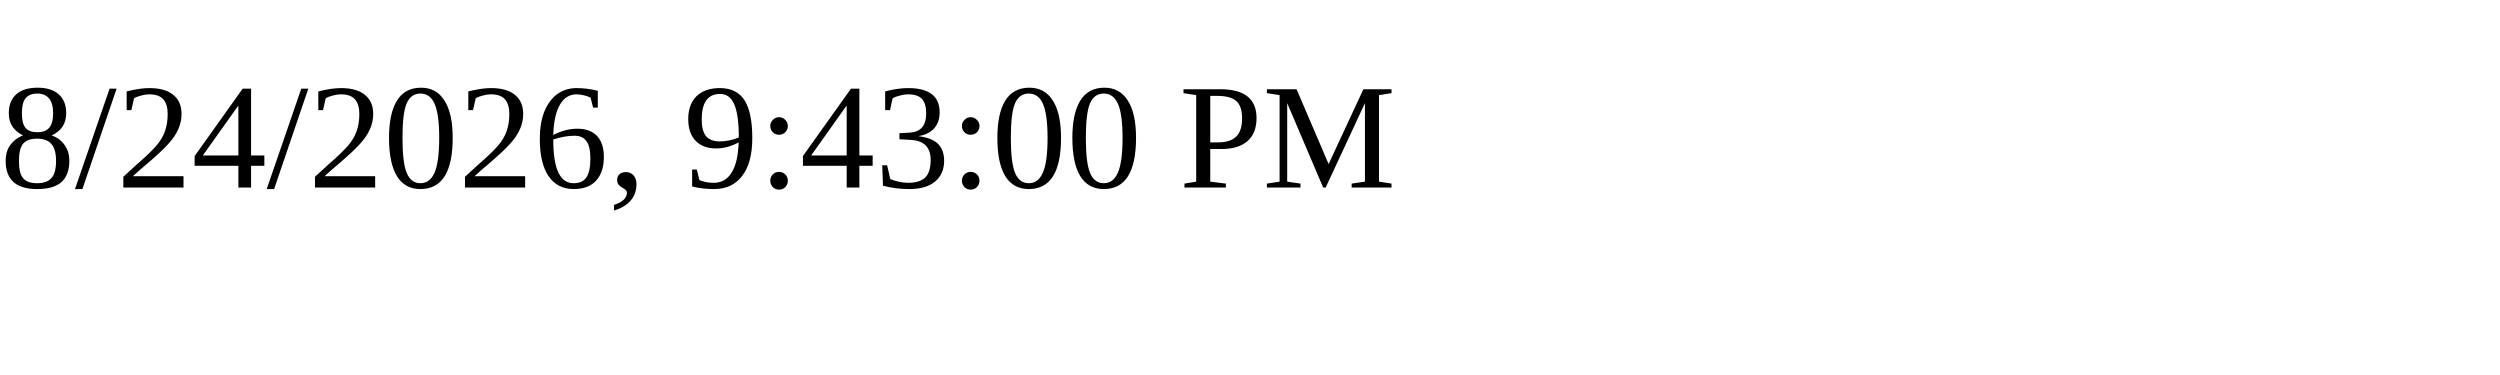
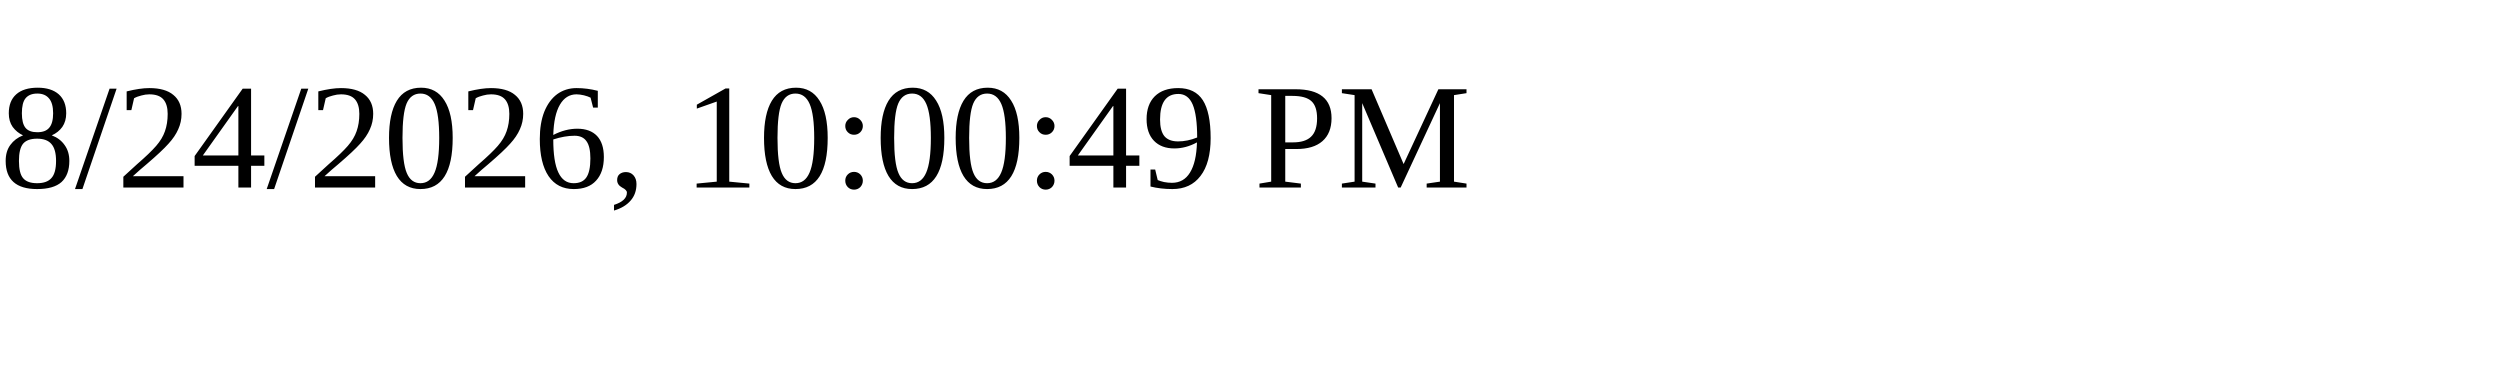
<svg xmlns="http://www.w3.org/2000/svg" height="30" width="200">
-   <text x="0" y="15">8/24/2026, 9:43:00 PM</text>
+   <text x="0" y="15">8/24/2026, 10:00:49 PM</text>
</svg>
